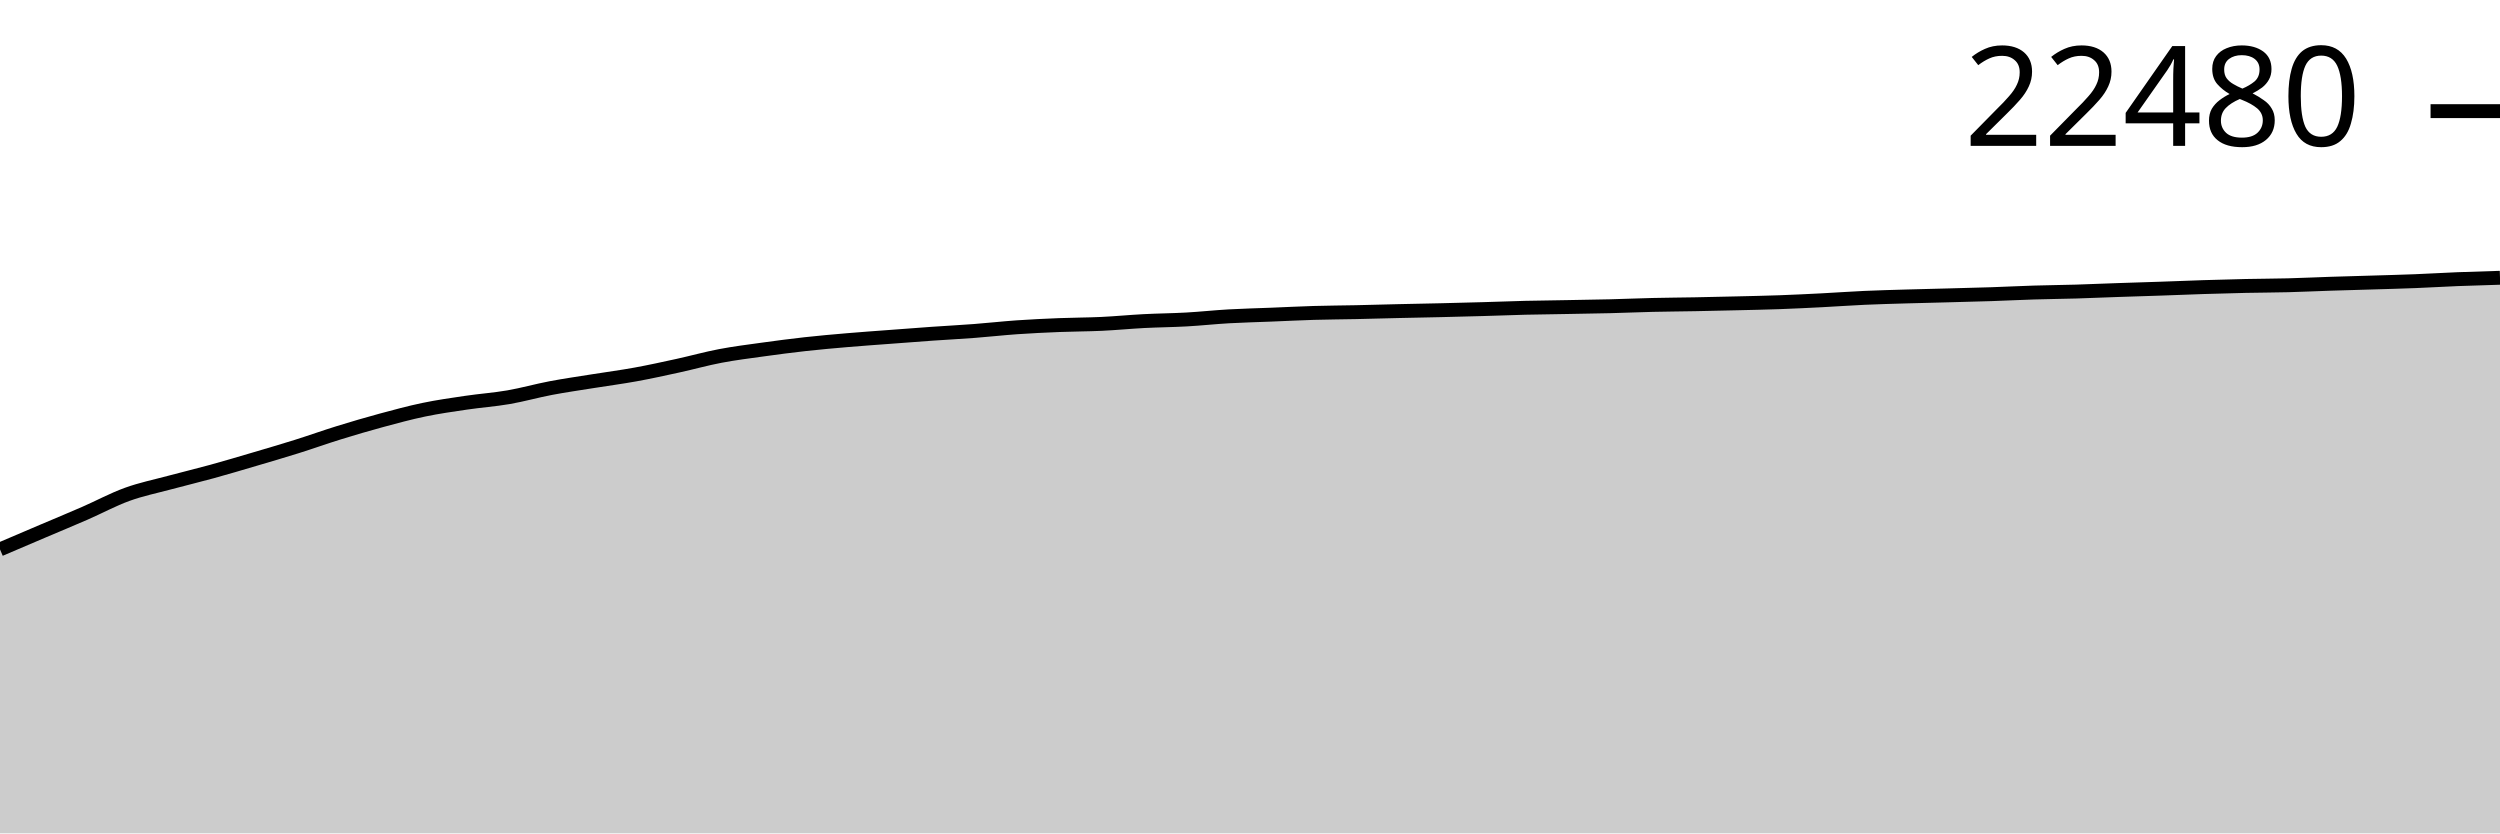
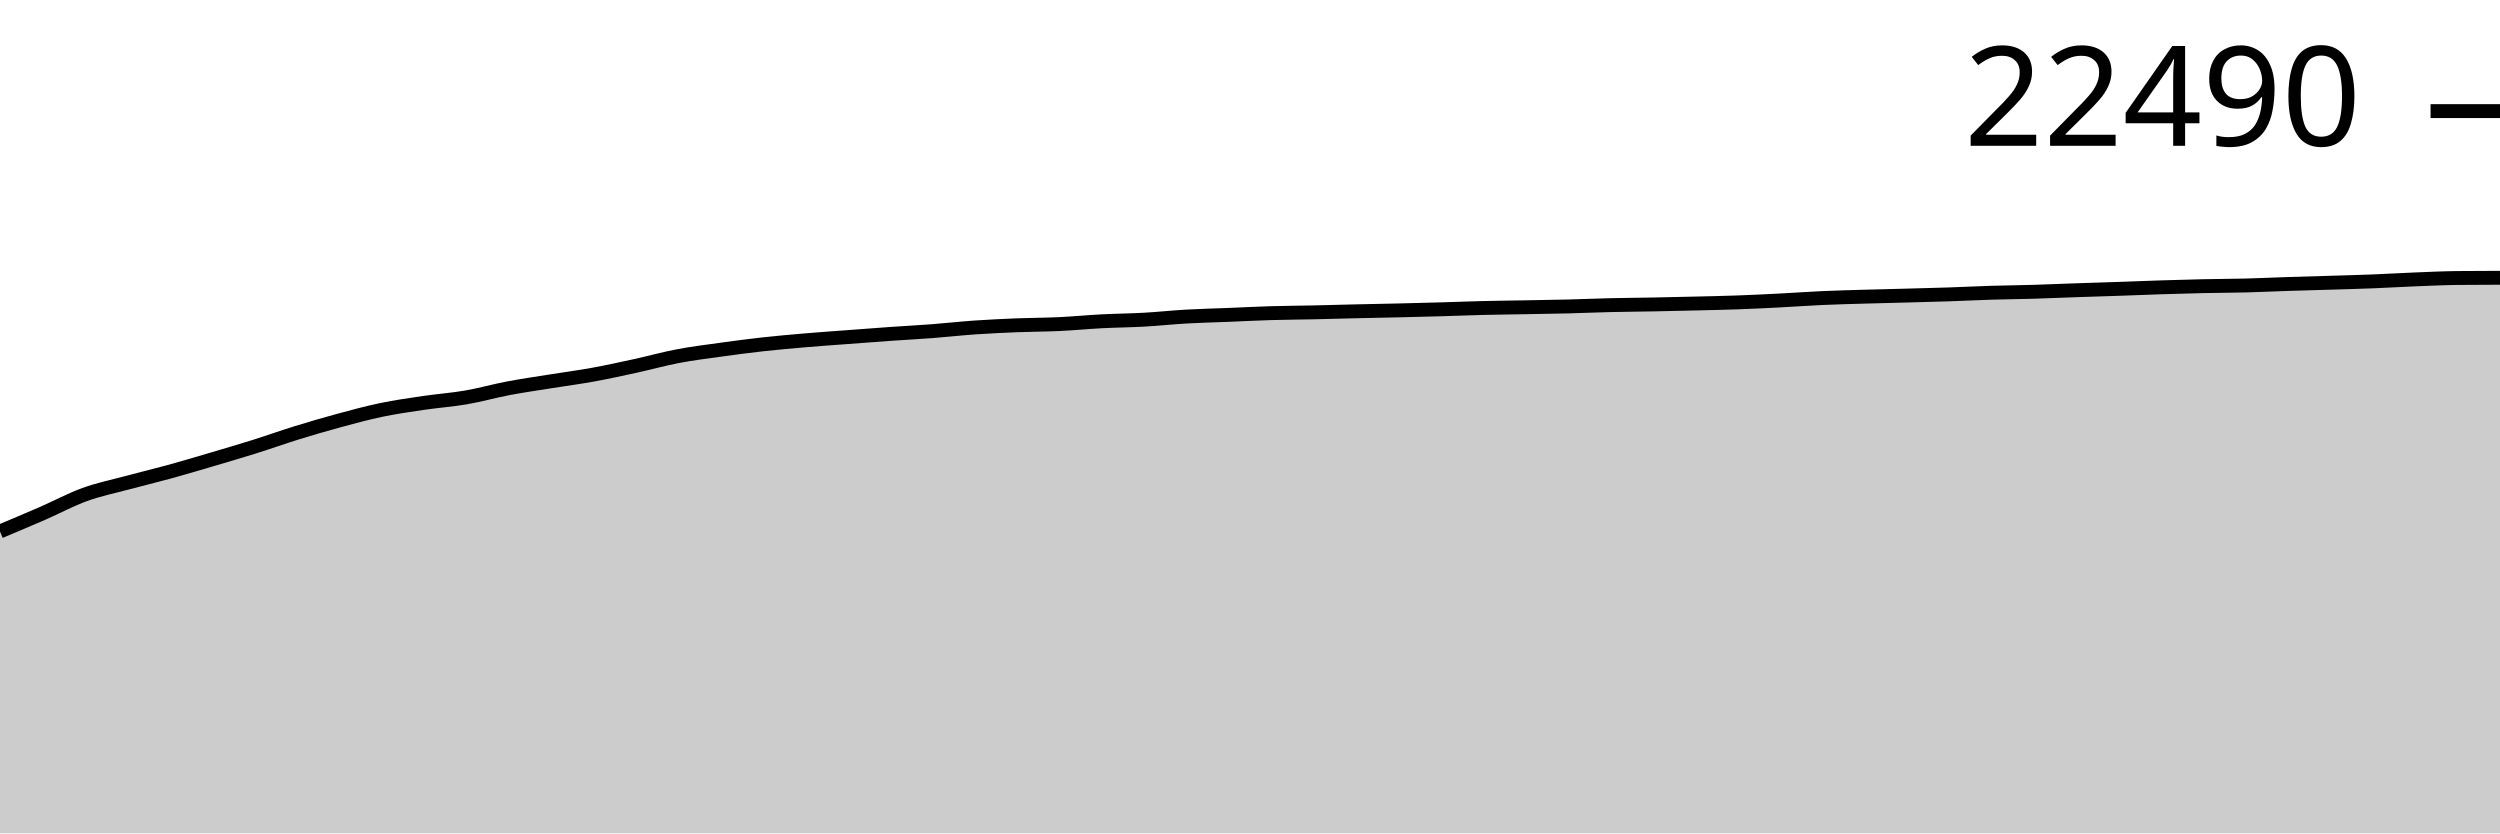
<svg xmlns="http://www.w3.org/2000/svg" viewBox="0 0 180 60">
  <g transform="translate(0,20)">
-     <path class="area" fill="rgba(0, 0, 0, 0.2)" d="M0,19.557C1.017,19.122,2.034,18.688,3.051,18.255C4.068,17.822,5.085,17.403,6.102,16.959C7.119,16.516,8.136,15.963,9.153,15.595C10.169,15.226,11.186,15.022,12.203,14.748C13.22,14.474,14.237,14.232,15.254,13.952C16.271,13.673,17.288,13.369,18.305,13.069C19.322,12.769,20.339,12.472,21.356,12.153C22.373,11.834,23.39,11.468,24.407,11.154C25.424,10.839,26.441,10.541,27.458,10.265C28.475,9.99,29.492,9.714,30.508,9.502C31.525,9.29,32.542,9.146,33.559,8.996C34.576,8.845,35.593,8.776,36.61,8.6C37.627,8.424,38.644,8.134,39.661,7.941C40.678,7.748,41.695,7.605,42.712,7.441C43.729,7.278,44.746,7.145,45.763,6.96C46.78,6.775,47.797,6.551,48.814,6.329C49.831,6.107,50.847,5.821,51.864,5.628C52.881,5.434,53.898,5.309,54.915,5.167C55.932,5.026,56.949,4.892,57.966,4.779C58.983,4.666,60,4.577,61.017,4.49C62.034,4.403,63.051,4.333,64.068,4.256C65.085,4.179,66.102,4.101,67.119,4.029C68.136,3.958,69.153,3.906,70.169,3.828C71.186,3.751,72.203,3.635,73.22,3.564C74.237,3.494,75.254,3.446,76.271,3.405C77.288,3.364,78.305,3.367,79.322,3.319C80.339,3.271,81.356,3.171,82.373,3.118C83.39,3.065,84.407,3.059,85.424,3.002C86.441,2.945,87.458,2.834,88.475,2.776C89.492,2.718,90.508,2.696,91.525,2.655C92.542,2.615,93.559,2.561,94.576,2.531C95.593,2.5,96.61,2.497,97.627,2.475C98.644,2.453,99.661,2.422,100.678,2.399C101.695,2.375,102.712,2.358,103.729,2.334C104.746,2.31,105.763,2.284,106.78,2.255C107.797,2.226,108.814,2.185,109.831,2.16C110.847,2.136,111.864,2.126,112.881,2.107C113.898,2.089,114.915,2.075,115.932,2.049C116.949,2.024,117.966,1.978,118.983,1.955C120,1.931,121.017,1.925,122.034,1.906C123.051,1.887,124.068,1.864,125.085,1.839C126.102,1.814,127.119,1.795,128.136,1.758C129.153,1.721,130.169,1.671,131.186,1.619C132.203,1.567,133.22,1.492,134.237,1.446C135.254,1.4,136.271,1.374,137.288,1.344C138.305,1.314,139.322,1.293,140.339,1.265C141.356,1.238,142.373,1.214,143.39,1.18C144.407,1.146,145.424,1.093,146.441,1.062C147.458,1.03,148.475,1.022,149.492,0.992C150.508,0.962,151.525,0.916,152.542,0.881C153.559,0.846,154.576,0.817,155.593,0.782C156.61,0.747,157.627,0.703,158.644,0.671C159.661,0.638,160.678,0.609,161.695,0.588C162.712,0.566,163.729,0.565,164.746,0.539C165.763,0.513,166.78,0.463,167.797,0.43C168.814,0.397,169.831,0.371,170.847,0.34C171.864,0.309,172.881,0.283,173.898,0.243C174.915,0.203,175.932,0.14,176.949,0.099C177.966,0.059,178.983,0.029,180,0L180,40C178.983,40,177.966,40,176.949,40C175.932,40,174.915,40,173.898,40C172.881,40,171.864,40,170.847,40C169.831,40,168.814,40,167.797,40C166.78,40,165.763,40,164.746,40C163.729,40,162.712,40,161.695,40C160.678,40,159.661,40,158.644,40C157.627,40,156.61,40,155.593,40C154.576,40,153.559,40,152.542,40C151.525,40,150.508,40,149.492,40C148.475,40,147.458,40,146.441,40C145.424,40,144.407,40,143.39,40C142.373,40,141.356,40,140.339,40C139.322,40,138.305,40,137.288,40C136.271,40,135.254,40,134.237,40C133.22,40,132.203,40,131.186,40C130.169,40,129.153,40,128.136,40C127.119,40,126.102,40,125.085,40C124.068,40,123.051,40,122.034,40C121.017,40,120,40,118.983,40C117.966,40,116.949,40,115.932,40C114.915,40,113.898,40,112.881,40C111.864,40,110.847,40,109.831,40C108.814,40,107.797,40,106.78,40C105.763,40,104.746,40,103.729,40C102.712,40,101.695,40,100.678,40C99.661,40,98.644,40,97.627,40C96.61,40,95.593,40,94.576,40C93.559,40,92.542,40,91.525,40C90.508,40,89.492,40,88.475,40C87.458,40,86.441,40,85.424,40C84.407,40,83.39,40,82.373,40C81.356,40,80.339,40,79.322,40C78.305,40,77.288,40,76.271,40C75.254,40,74.237,40,73.22,40C72.203,40,71.186,40,70.169,40C69.153,40,68.136,40,67.119,40C66.102,40,65.085,40,64.068,40C63.051,40,62.034,40,61.017,40C60,40,58.983,40,57.966,40C56.949,40,55.932,40,54.915,40C53.898,40,52.881,40,51.864,40C50.847,40,49.831,40,48.814,40C47.797,40,46.78,40,45.763,40C44.746,40,43.729,40,42.712,40C41.695,40,40.678,40,39.661,40C38.644,40,37.627,40,36.61,40C35.593,40,34.576,40,33.559,40C32.542,40,31.525,40,30.508,40C29.492,40,28.475,40,27.458,40C26.441,40,25.424,40,24.407,40C23.39,40,22.373,40,21.356,40C20.339,40,19.322,40,18.305,40C17.288,40,16.271,40,15.254,40C14.237,40,13.22,40,12.203,40C11.186,40,10.169,40,9.153,40C8.136,40,7.119,40,6.102,40C5.085,40,4.068,40,3.051,40C2.034,40,1.017,40,0,40Z" />
-     <path class="line" stroke="black" fill="none" d="M0,19.557C1.017,19.122,2.034,18.688,3.051,18.255C4.068,17.822,5.085,17.403,6.102,16.959C7.119,16.516,8.136,15.963,9.153,15.595C10.169,15.226,11.186,15.022,12.203,14.748C13.22,14.474,14.237,14.232,15.254,13.952C16.271,13.673,17.288,13.369,18.305,13.069C19.322,12.769,20.339,12.472,21.356,12.153C22.373,11.834,23.39,11.468,24.407,11.154C25.424,10.839,26.441,10.541,27.458,10.265C28.475,9.99,29.492,9.714,30.508,9.502C31.525,9.29,32.542,9.146,33.559,8.996C34.576,8.845,35.593,8.776,36.61,8.6C37.627,8.424,38.644,8.134,39.661,7.941C40.678,7.748,41.695,7.605,42.712,7.441C43.729,7.278,44.746,7.145,45.763,6.96C46.78,6.775,47.797,6.551,48.814,6.329C49.831,6.107,50.847,5.821,51.864,5.628C52.881,5.434,53.898,5.309,54.915,5.167C55.932,5.026,56.949,4.892,57.966,4.779C58.983,4.666,60,4.577,61.017,4.49C62.034,4.403,63.051,4.333,64.068,4.256C65.085,4.179,66.102,4.101,67.119,4.029C68.136,3.958,69.153,3.906,70.169,3.828C71.186,3.751,72.203,3.635,73.22,3.564C74.237,3.494,75.254,3.446,76.271,3.405C77.288,3.364,78.305,3.367,79.322,3.319C80.339,3.271,81.356,3.171,82.373,3.118C83.39,3.065,84.407,3.059,85.424,3.002C86.441,2.945,87.458,2.834,88.475,2.776C89.492,2.718,90.508,2.696,91.525,2.655C92.542,2.615,93.559,2.561,94.576,2.531C95.593,2.5,96.61,2.497,97.627,2.475C98.644,2.453,99.661,2.422,100.678,2.399C101.695,2.375,102.712,2.358,103.729,2.334C104.746,2.31,105.763,2.284,106.78,2.255C107.797,2.226,108.814,2.185,109.831,2.16C110.847,2.136,111.864,2.126,112.881,2.107C113.898,2.089,114.915,2.075,115.932,2.049C116.949,2.024,117.966,1.978,118.983,1.955C120,1.931,121.017,1.925,122.034,1.906C123.051,1.887,124.068,1.864,125.085,1.839C126.102,1.814,127.119,1.795,128.136,1.758C129.153,1.721,130.169,1.671,131.186,1.619C132.203,1.567,133.22,1.492,134.237,1.446C135.254,1.4,136.271,1.374,137.288,1.344C138.305,1.314,139.322,1.293,140.339,1.265C141.356,1.238,142.373,1.214,143.39,1.18C144.407,1.146,145.424,1.093,146.441,1.062C147.458,1.03,148.475,1.022,149.492,0.992C150.508,0.962,151.525,0.916,152.542,0.881C153.559,0.846,154.576,0.817,155.593,0.782C156.61,0.747,157.627,0.703,158.644,0.671C159.661,0.638,160.678,0.609,161.695,0.588C162.712,0.566,163.729,0.565,164.746,0.539C165.763,0.513,166.78,0.463,167.797,0.43C168.814,0.397,169.831,0.371,170.847,0.34C171.864,0.309,172.881,0.283,173.898,0.243C174.915,0.203,175.932,0.14,176.949,0.099C177.966,0.059,178.983,0.029,180,0" />
-     <path class="axis-ceiling" stroke-width="1" stroke="black" fill="none" d="M175,-11.998L180,-11.998" />
-     <text class="axis-ceiling-label" font-family="sans-serif" text-anchor="end" font-size="10px" x="170" y="-9.498">22480</text>
+     <path class="area" fill="rgba(0, 0, 0, 0.2)" d="M0,18.264C1.017,17.838,2.034,17.412,3.051,16.969C4.068,16.526,5.085,15.973,6.102,15.605C7.119,15.236,8.136,15.032,9.153,14.758C10.169,14.485,11.186,14.243,12.203,13.963C13.22,13.683,14.237,13.38,15.254,13.08C16.271,12.78,17.288,12.483,18.305,12.164C19.322,11.845,20.339,11.48,21.356,11.165C22.373,10.851,23.39,10.553,24.407,10.277C25.424,10.002,26.441,9.726,27.458,9.514C28.475,9.303,29.492,9.158,30.508,9.008C31.525,8.858,32.542,8.788,33.559,8.613C34.576,8.437,35.593,8.147,36.61,7.954C37.627,7.761,38.644,7.618,39.661,7.454C40.678,7.291,41.695,7.159,42.712,6.973C43.729,6.788,44.746,6.564,45.763,6.342C46.78,6.12,47.797,5.835,48.814,5.642C49.831,5.448,50.847,5.323,51.864,5.182C52.881,5.04,53.898,4.906,54.915,4.793C55.932,4.68,56.949,4.591,57.966,4.504C58.983,4.417,60,4.347,61.017,4.271C62.034,4.194,63.051,4.115,64.068,4.044C65.085,3.973,66.102,3.92,67.119,3.843C68.136,3.765,69.153,3.65,70.169,3.579C71.186,3.509,72.203,3.461,73.22,3.42C74.237,3.379,75.254,3.382,76.271,3.334C77.288,3.286,78.305,3.186,79.322,3.133C80.339,3.08,81.356,3.074,82.373,3.017C83.39,2.96,84.407,2.849,85.424,2.791C86.441,2.733,87.458,2.711,88.475,2.671C89.492,2.63,90.508,2.576,91.525,2.546C92.542,2.516,93.559,2.512,94.576,2.49C95.593,2.468,96.61,2.437,97.627,2.414C98.644,2.39,99.661,2.373,100.678,2.349C101.695,2.325,102.712,2.299,103.729,2.271C104.746,2.242,105.763,2.2,106.78,2.176C107.797,2.151,108.814,2.141,109.831,2.123C110.847,2.104,111.864,2.09,112.881,2.065C113.898,2.039,114.915,1.994,115.932,1.97C116.949,1.946,117.966,1.941,118.983,1.921C120,1.902,121.017,1.879,122.034,1.854C123.051,1.83,124.068,1.81,125.085,1.773C126.102,1.737,127.119,1.687,128.136,1.635C129.153,1.583,130.169,1.507,131.186,1.461C132.203,1.415,133.22,1.39,134.237,1.36C135.254,1.329,136.271,1.308,137.288,1.281C138.305,1.254,139.322,1.229,140.339,1.195C141.356,1.161,142.373,1.109,143.39,1.077C144.407,1.046,145.424,1.038,146.441,1.008C147.458,0.978,148.475,0.932,149.492,0.897C150.508,0.862,151.525,0.833,152.542,0.798C153.559,0.763,154.576,0.719,155.593,0.687C156.61,0.654,157.627,0.625,158.644,0.603C159.661,0.582,160.678,0.581,161.695,0.555C162.712,0.529,163.729,0.479,164.746,0.446C165.763,0.413,166.78,0.387,167.797,0.356C168.814,0.325,169.831,0.299,170.847,0.259C171.864,0.219,172.881,0.156,173.898,0.116C174.915,0.075,175.932,0.027,176.949,0.016C177.966,0.005,178.983,0.003,180,0L180,40C178.983,40,177.966,40,176.949,40C175.932,40,174.915,40,173.898,40C172.881,40,171.864,40,170.847,40C169.831,40,168.814,40,167.797,40C166.78,40,165.763,40,164.746,40C163.729,40,162.712,40,161.695,40C160.678,40,159.661,40,158.644,40C157.627,40,156.61,40,155.593,40C154.576,40,153.559,40,152.542,40C151.525,40,150.508,40,149.492,40C148.475,40,147.458,40,146.441,40C145.424,40,144.407,40,143.39,40C142.373,40,141.356,40,140.339,40C139.322,40,138.305,40,137.288,40C136.271,40,135.254,40,134.237,40C133.22,40,132.203,40,131.186,40C130.169,40,129.153,40,128.136,40C127.119,40,126.102,40,125.085,40C124.068,40,123.051,40,122.034,40C121.017,40,120,40,118.983,40C117.966,40,116.949,40,115.932,40C114.915,40,113.898,40,112.881,40C111.864,40,110.847,40,109.831,40C108.814,40,107.797,40,106.78,40C105.763,40,104.746,40,103.729,40C102.712,40,101.695,40,100.678,40C99.661,40,98.644,40,97.627,40C96.61,40,95.593,40,94.576,40C93.559,40,92.542,40,91.525,40C90.508,40,89.492,40,88.475,40C87.458,40,86.441,40,85.424,40C84.407,40,83.39,40,82.373,40C81.356,40,80.339,40,79.322,40C78.305,40,77.288,40,76.271,40C75.254,40,74.237,40,73.22,40C72.203,40,71.186,40,70.169,40C69.153,40,68.136,40,67.119,40C66.102,40,65.085,40,64.068,40C63.051,40,62.034,40,61.017,40C60,40,58.983,40,57.966,40C56.949,40,55.932,40,54.915,40C53.898,40,52.881,40,51.864,40C50.847,40,49.831,40,48.814,40C47.797,40,46.78,40,45.763,40C44.746,40,43.729,40,42.712,40C41.695,40,40.678,40,39.661,40C38.644,40,37.627,40,36.61,40C35.593,40,34.576,40,33.559,40C32.542,40,31.525,40,30.508,40C29.492,40,28.475,40,27.458,40C26.441,40,25.424,40,24.407,40C23.39,40,22.373,40,21.356,40C20.339,40,19.322,40,18.305,40C17.288,40,16.271,40,15.254,40C14.237,40,13.22,40,12.203,40C11.186,40,10.169,40,9.153,40C8.136,40,7.119,40,6.102,40C5.085,40,4.068,40,3.051,40C2.034,40,1.017,40,0,40Z" />
+     <path class="line" stroke="black" fill="none" d="M0,18.264C1.017,17.838,2.034,17.412,3.051,16.969C4.068,16.526,5.085,15.973,6.102,15.605C7.119,15.236,8.136,15.032,9.153,14.758C10.169,14.485,11.186,14.243,12.203,13.963C13.22,13.683,14.237,13.38,15.254,13.08C16.271,12.78,17.288,12.483,18.305,12.164C19.322,11.845,20.339,11.48,21.356,11.165C22.373,10.851,23.39,10.553,24.407,10.277C25.424,10.002,26.441,9.726,27.458,9.514C28.475,9.303,29.492,9.158,30.508,9.008C31.525,8.858,32.542,8.788,33.559,8.613C34.576,8.437,35.593,8.147,36.61,7.954C37.627,7.761,38.644,7.618,39.661,7.454C40.678,7.291,41.695,7.159,42.712,6.973C43.729,6.788,44.746,6.564,45.763,6.342C46.78,6.12,47.797,5.835,48.814,5.642C49.831,5.448,50.847,5.323,51.864,5.182C52.881,5.04,53.898,4.906,54.915,4.793C55.932,4.68,56.949,4.591,57.966,4.504C58.983,4.417,60,4.347,61.017,4.271C62.034,4.194,63.051,4.115,64.068,4.044C65.085,3.973,66.102,3.92,67.119,3.843C68.136,3.765,69.153,3.65,70.169,3.579C71.186,3.509,72.203,3.461,73.22,3.42C74.237,3.379,75.254,3.382,76.271,3.334C77.288,3.286,78.305,3.186,79.322,3.133C80.339,3.08,81.356,3.074,82.373,3.017C83.39,2.96,84.407,2.849,85.424,2.791C86.441,2.733,87.458,2.711,88.475,2.671C89.492,2.63,90.508,2.576,91.525,2.546C92.542,2.516,93.559,2.512,94.576,2.49C95.593,2.468,96.61,2.437,97.627,2.414C98.644,2.39,99.661,2.373,100.678,2.349C101.695,2.325,102.712,2.299,103.729,2.271C104.746,2.242,105.763,2.2,106.78,2.176C107.797,2.151,108.814,2.141,109.831,2.123C110.847,2.104,111.864,2.09,112.881,2.065C113.898,2.039,114.915,1.994,115.932,1.97C116.949,1.946,117.966,1.941,118.983,1.921C120,1.902,121.017,1.879,122.034,1.854C123.051,1.83,124.068,1.81,125.085,1.773C126.102,1.737,127.119,1.687,128.136,1.635C129.153,1.583,130.169,1.507,131.186,1.461C132.203,1.415,133.22,1.39,134.237,1.36C135.254,1.329,136.271,1.308,137.288,1.281C138.305,1.254,139.322,1.229,140.339,1.195C141.356,1.161,142.373,1.109,143.39,1.077C144.407,1.046,145.424,1.038,146.441,1.008C147.458,0.978,148.475,0.932,149.492,0.897C150.508,0.862,151.525,0.833,152.542,0.798C153.559,0.763,154.576,0.719,155.593,0.687C156.61,0.654,157.627,0.625,158.644,0.603C159.661,0.582,160.678,0.581,161.695,0.555C162.712,0.529,163.729,0.479,164.746,0.446C165.763,0.413,166.78,0.387,167.797,0.356C168.814,0.325,169.831,0.299,170.847,0.259C171.864,0.219,172.881,0.156,173.898,0.116C174.915,0.075,175.932,0.027,176.949,0.016C177.966,0.005,178.983,0.003,180,0" />
+     <path class="axis-ceiling" stroke-width="1" stroke="black" fill="none" d="M175,-12L180,-12" />
+     <text class="axis-ceiling-label" font-family="sans-serif" text-anchor="end" font-size="10px" x="170" y="-9.5">22490</text>
  </g>
</svg>
